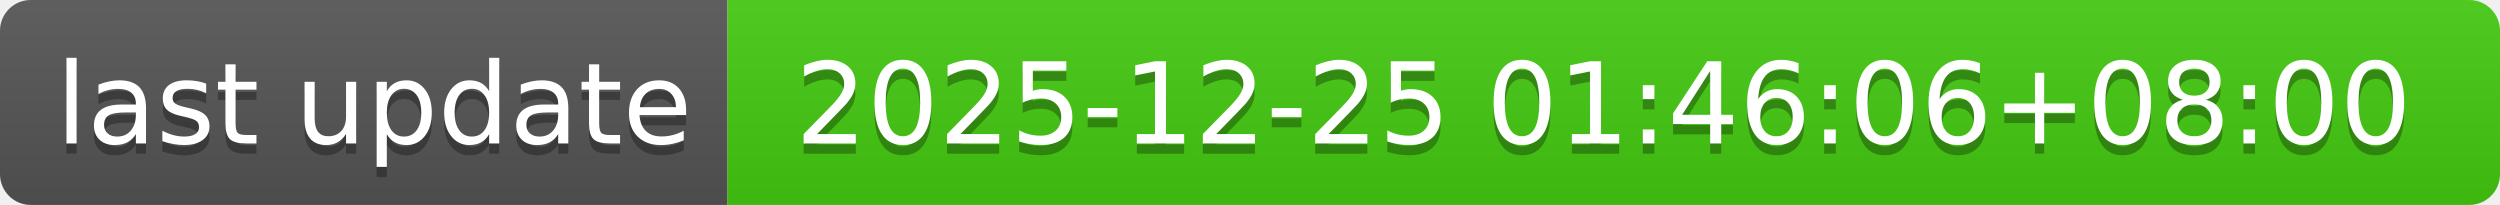
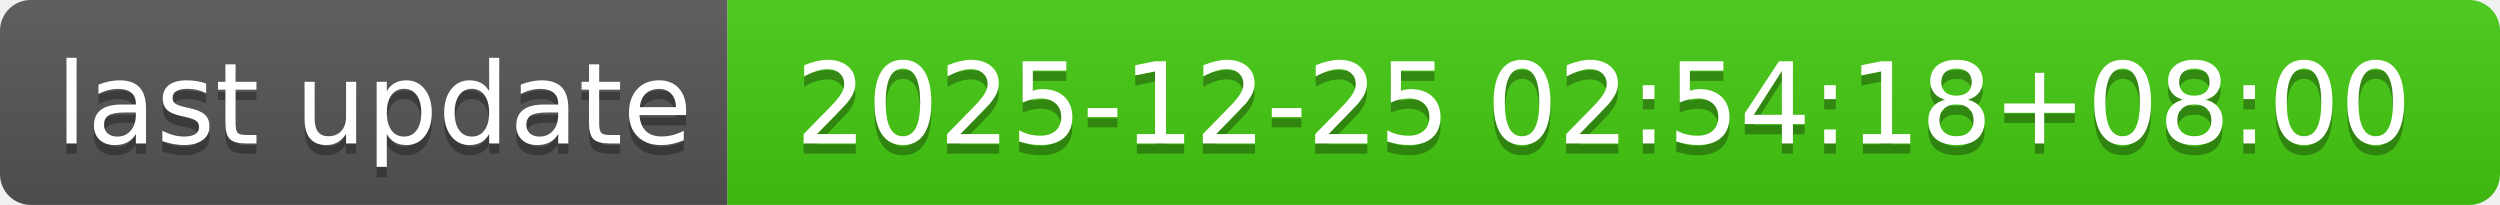
- <svg xmlns="http://www.w3.org/2000/svg" width="244" height="20" role="img" aria-label="last update: 2025-12-25 01:46:06+08:00">
+ <svg xmlns="http://www.w3.org/2000/svg" width="244" height="20" role="img" aria-label="last update: 2025-12-25 02:54:18+08:00">
  <linearGradient id="s" x2="0" y2="100%">
    <stop offset="0" stop-color="#bbb" stop-opacity=".1" />
    <stop offset="1" stop-opacity=".1" />
  </linearGradient>
  <clipPath id="r">
    <rect width="244" height="20" rx="3" fill="#fff" />
  </clipPath>
  <g clip-path="url(#r)">
    <rect width="71" height="20" fill="#555" />
    <rect x="71" width="173" height="20" fill="#4c1" />
    <rect width="244" height="20" fill="url(#s)" />
  </g>
  <g fill="#fff" text-anchor="middle" font-family="Verdana,Geneva,DejaVu Sans,sans-serif" text-rendering="geometricPrecision" font-size="110">
    <text aria-hidden="true" x="365" y="150" fill="#010101" fill-opacity=".3" transform="scale(.1)" textLength="610">last update</text>
    <text x="365" y="140" transform="scale(.1)" fill="#fff" textLength="610">last update</text>
-     <text aria-hidden="true" x="1565" y="150" fill="#010101" fill-opacity=".3" transform="scale(.1)" textLength="1630">2025-12-25 01:46:06+08:00</text>
-     <text x="1565" y="140" transform="scale(.1)" fill="#fff" textLength="1630">2025-12-25 01:46:06+08:00</text>
+     <text aria-hidden="true" x="1565" y="150" fill="#010101" fill-opacity=".3" transform="scale(.1)" textLength="1630">2025-12-25 02:54:18+08:00</text>
+     <text x="1565" y="140" transform="scale(.1)" fill="#fff" textLength="1630">2025-12-25 02:54:18+08:00</text>
  </g>
</svg>
